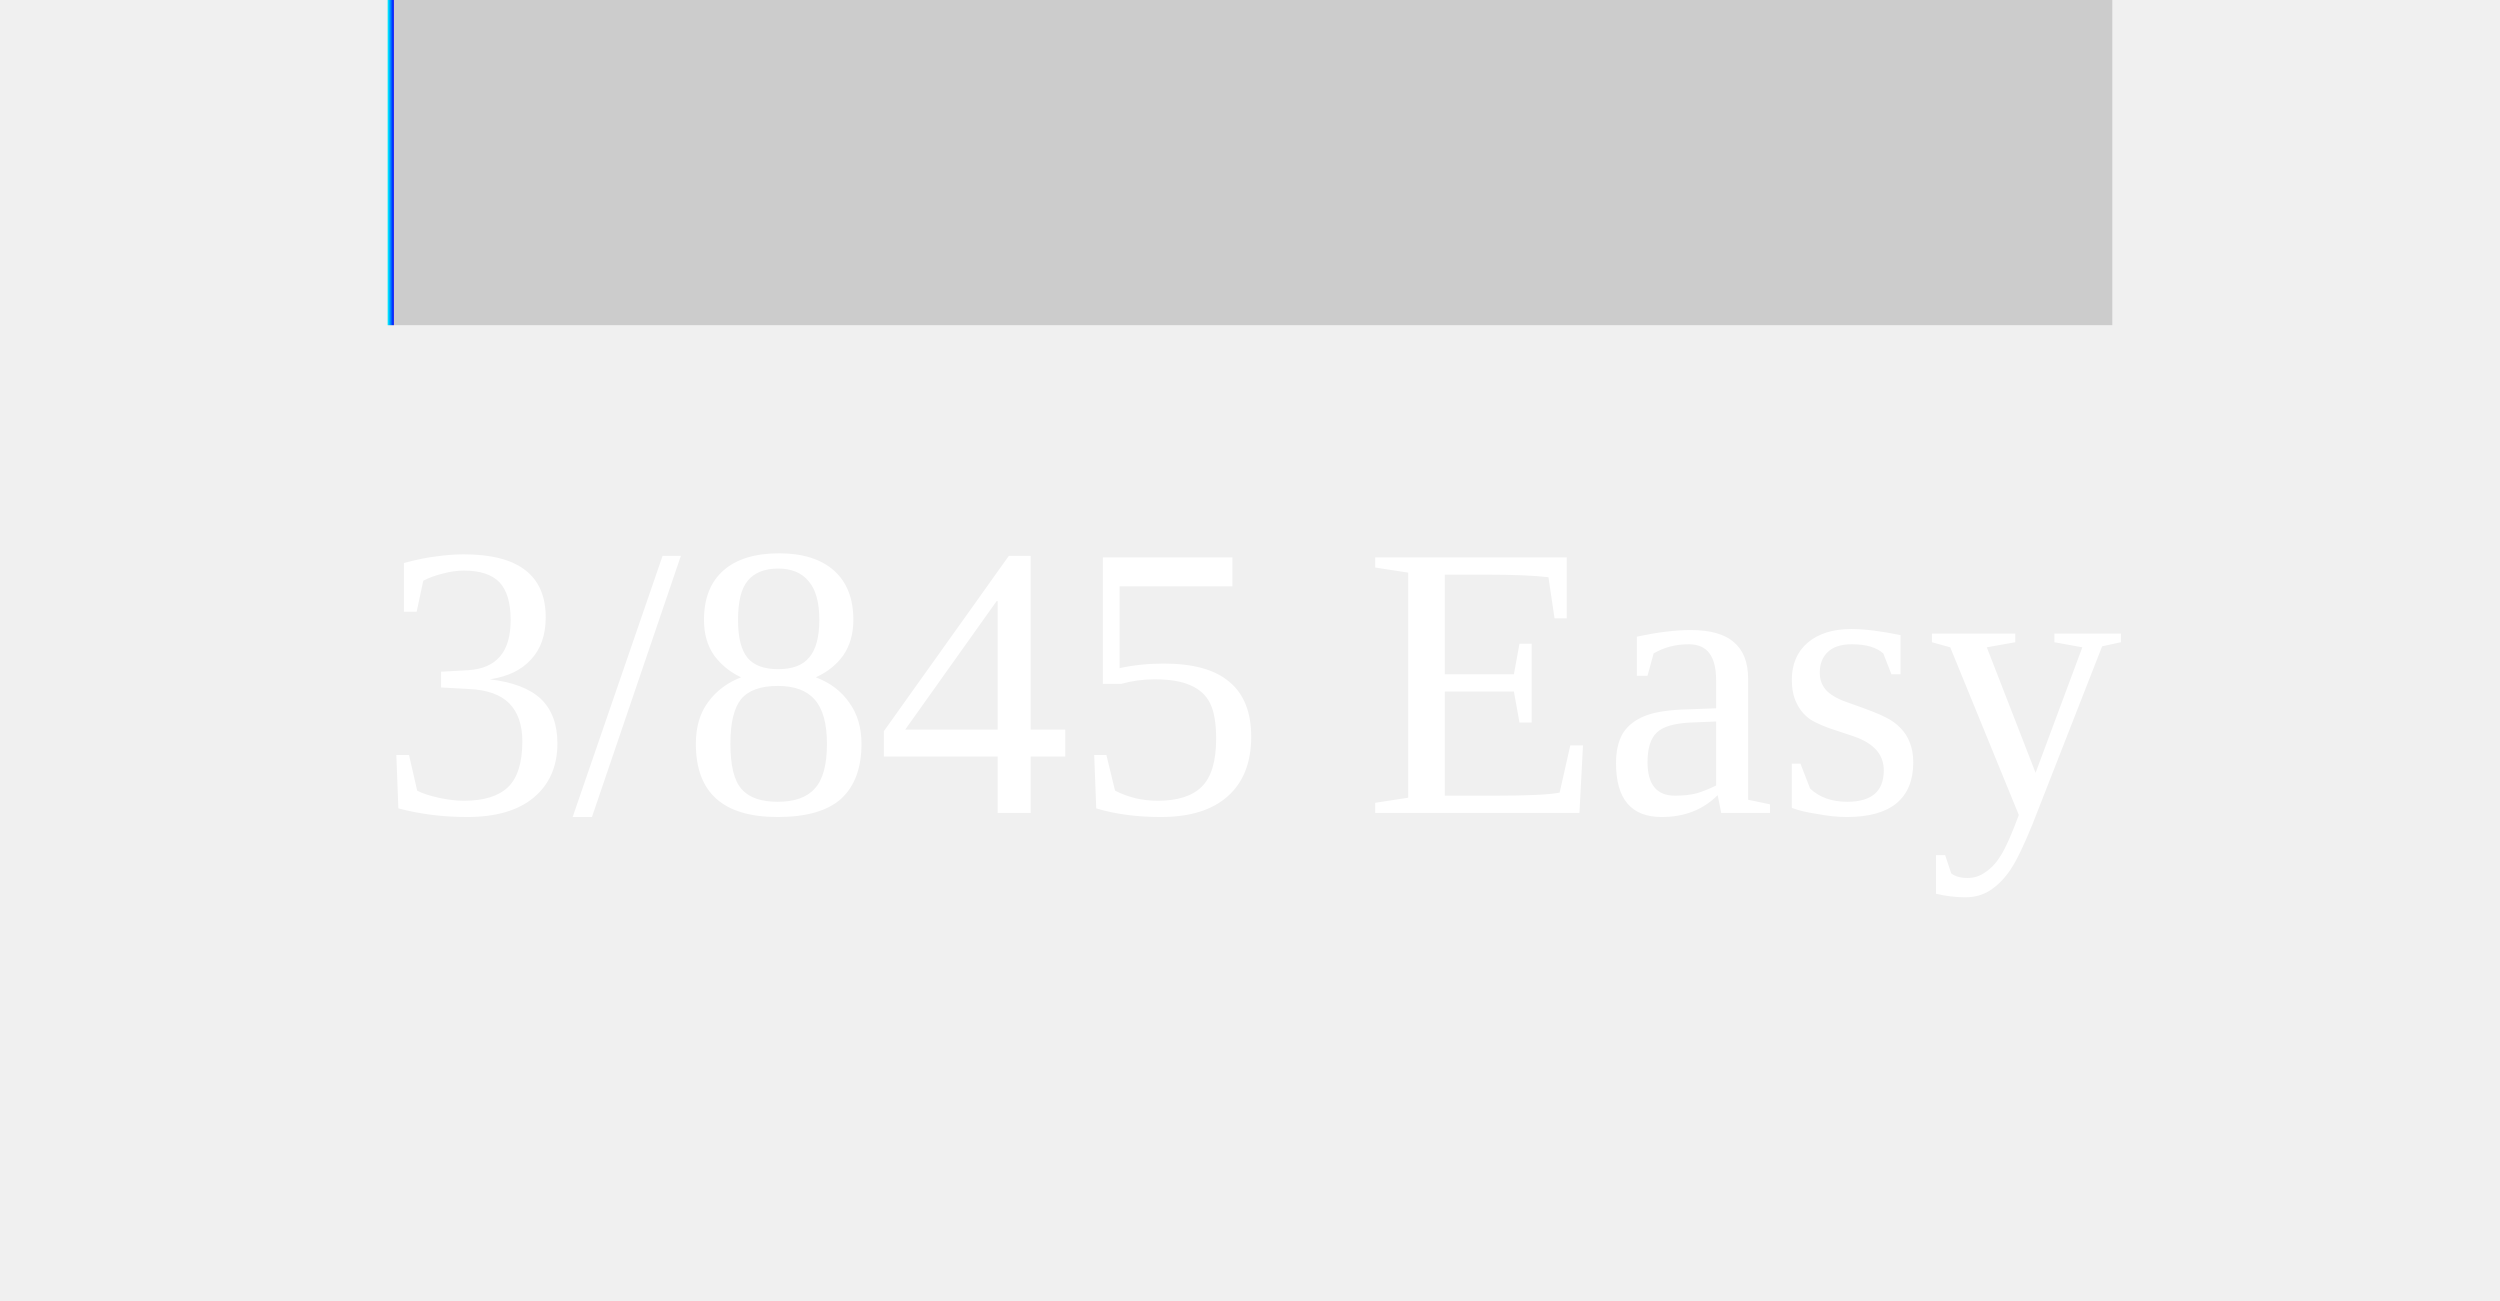
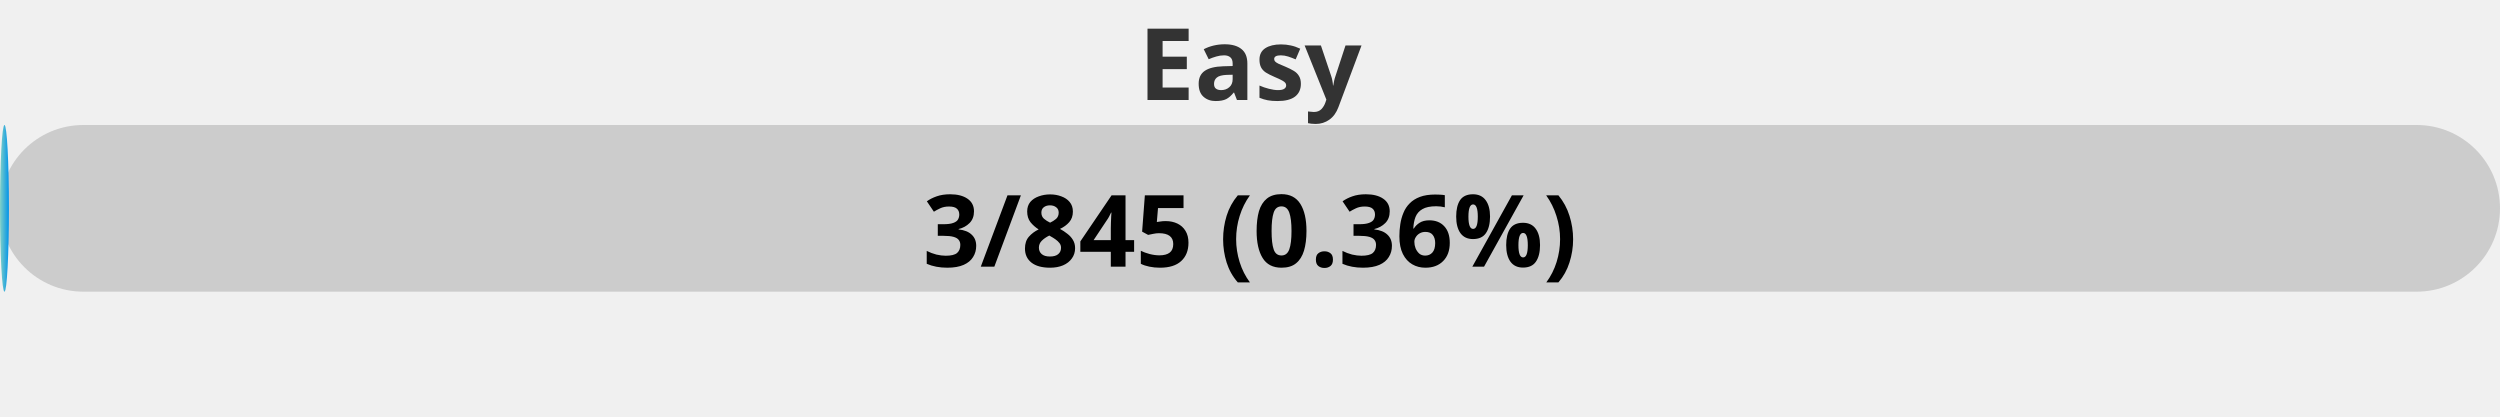
- <svg xmlns="http://www.w3.org/2000/svg" width="100%" height="40">
+ <svg xmlns="http://www.w3.org/2000/svg" width="300" height="50">
  <defs>
-     <linearGradient id="gradient">
-       <stop offset="0%" stop-color="#0ff" />
-       <stop offset="100%" stop-color="#00f" />
+     <linearGradient id="gradient" x1="0%" y1="0%" x2="100%" y2="0%">
+       <stop offset="0%" stop-color="#80D0C7" />
+       <stop offset="100%" stop-color="#0093E9" />
    </linearGradient>
    <style>
-                 .progress-bar {
-                     fill: url(#gradient);
-                     animation: glowing 2s infinite;
-                 }
-                 @keyframes glowing {
-                     0%, 100% { width: 0; }
-                     50% { width: 0.355%; }
-                 }
-             </style>
+             .progress-bar {
+                 fill: url(#gradient);
+             }
+             text {
+                 font-weight: bold;
+                 font-family: Verdana, Geneva, sans-serif;
+             }
+         </style>
  </defs>
-   <rect x="0" y="0" width="100%" height="10" fill="#ccc" />
-   <rect x="0" y="0" class="progress-bar" height="10" width="0.355%" />
-   <text x="50%" y="25" font-size="12" text-anchor="middle" fill="#fff">3/845 Easy</text>
+   <rect x="0" y="15" width="300" height="20" rx="10" fill="#ccc" />
+   <rect x="0" y="15" width="1.07" height="20" rx="10" class="progress-bar" />
+   <text x="150" y="12" text-anchor="middle" font-size="12" fill="#333">Easy</text>
+   <text x="150" y="32" text-anchor="middle" font-size="12" fill="#000">3/845 (0.36%)</text>
</svg>
